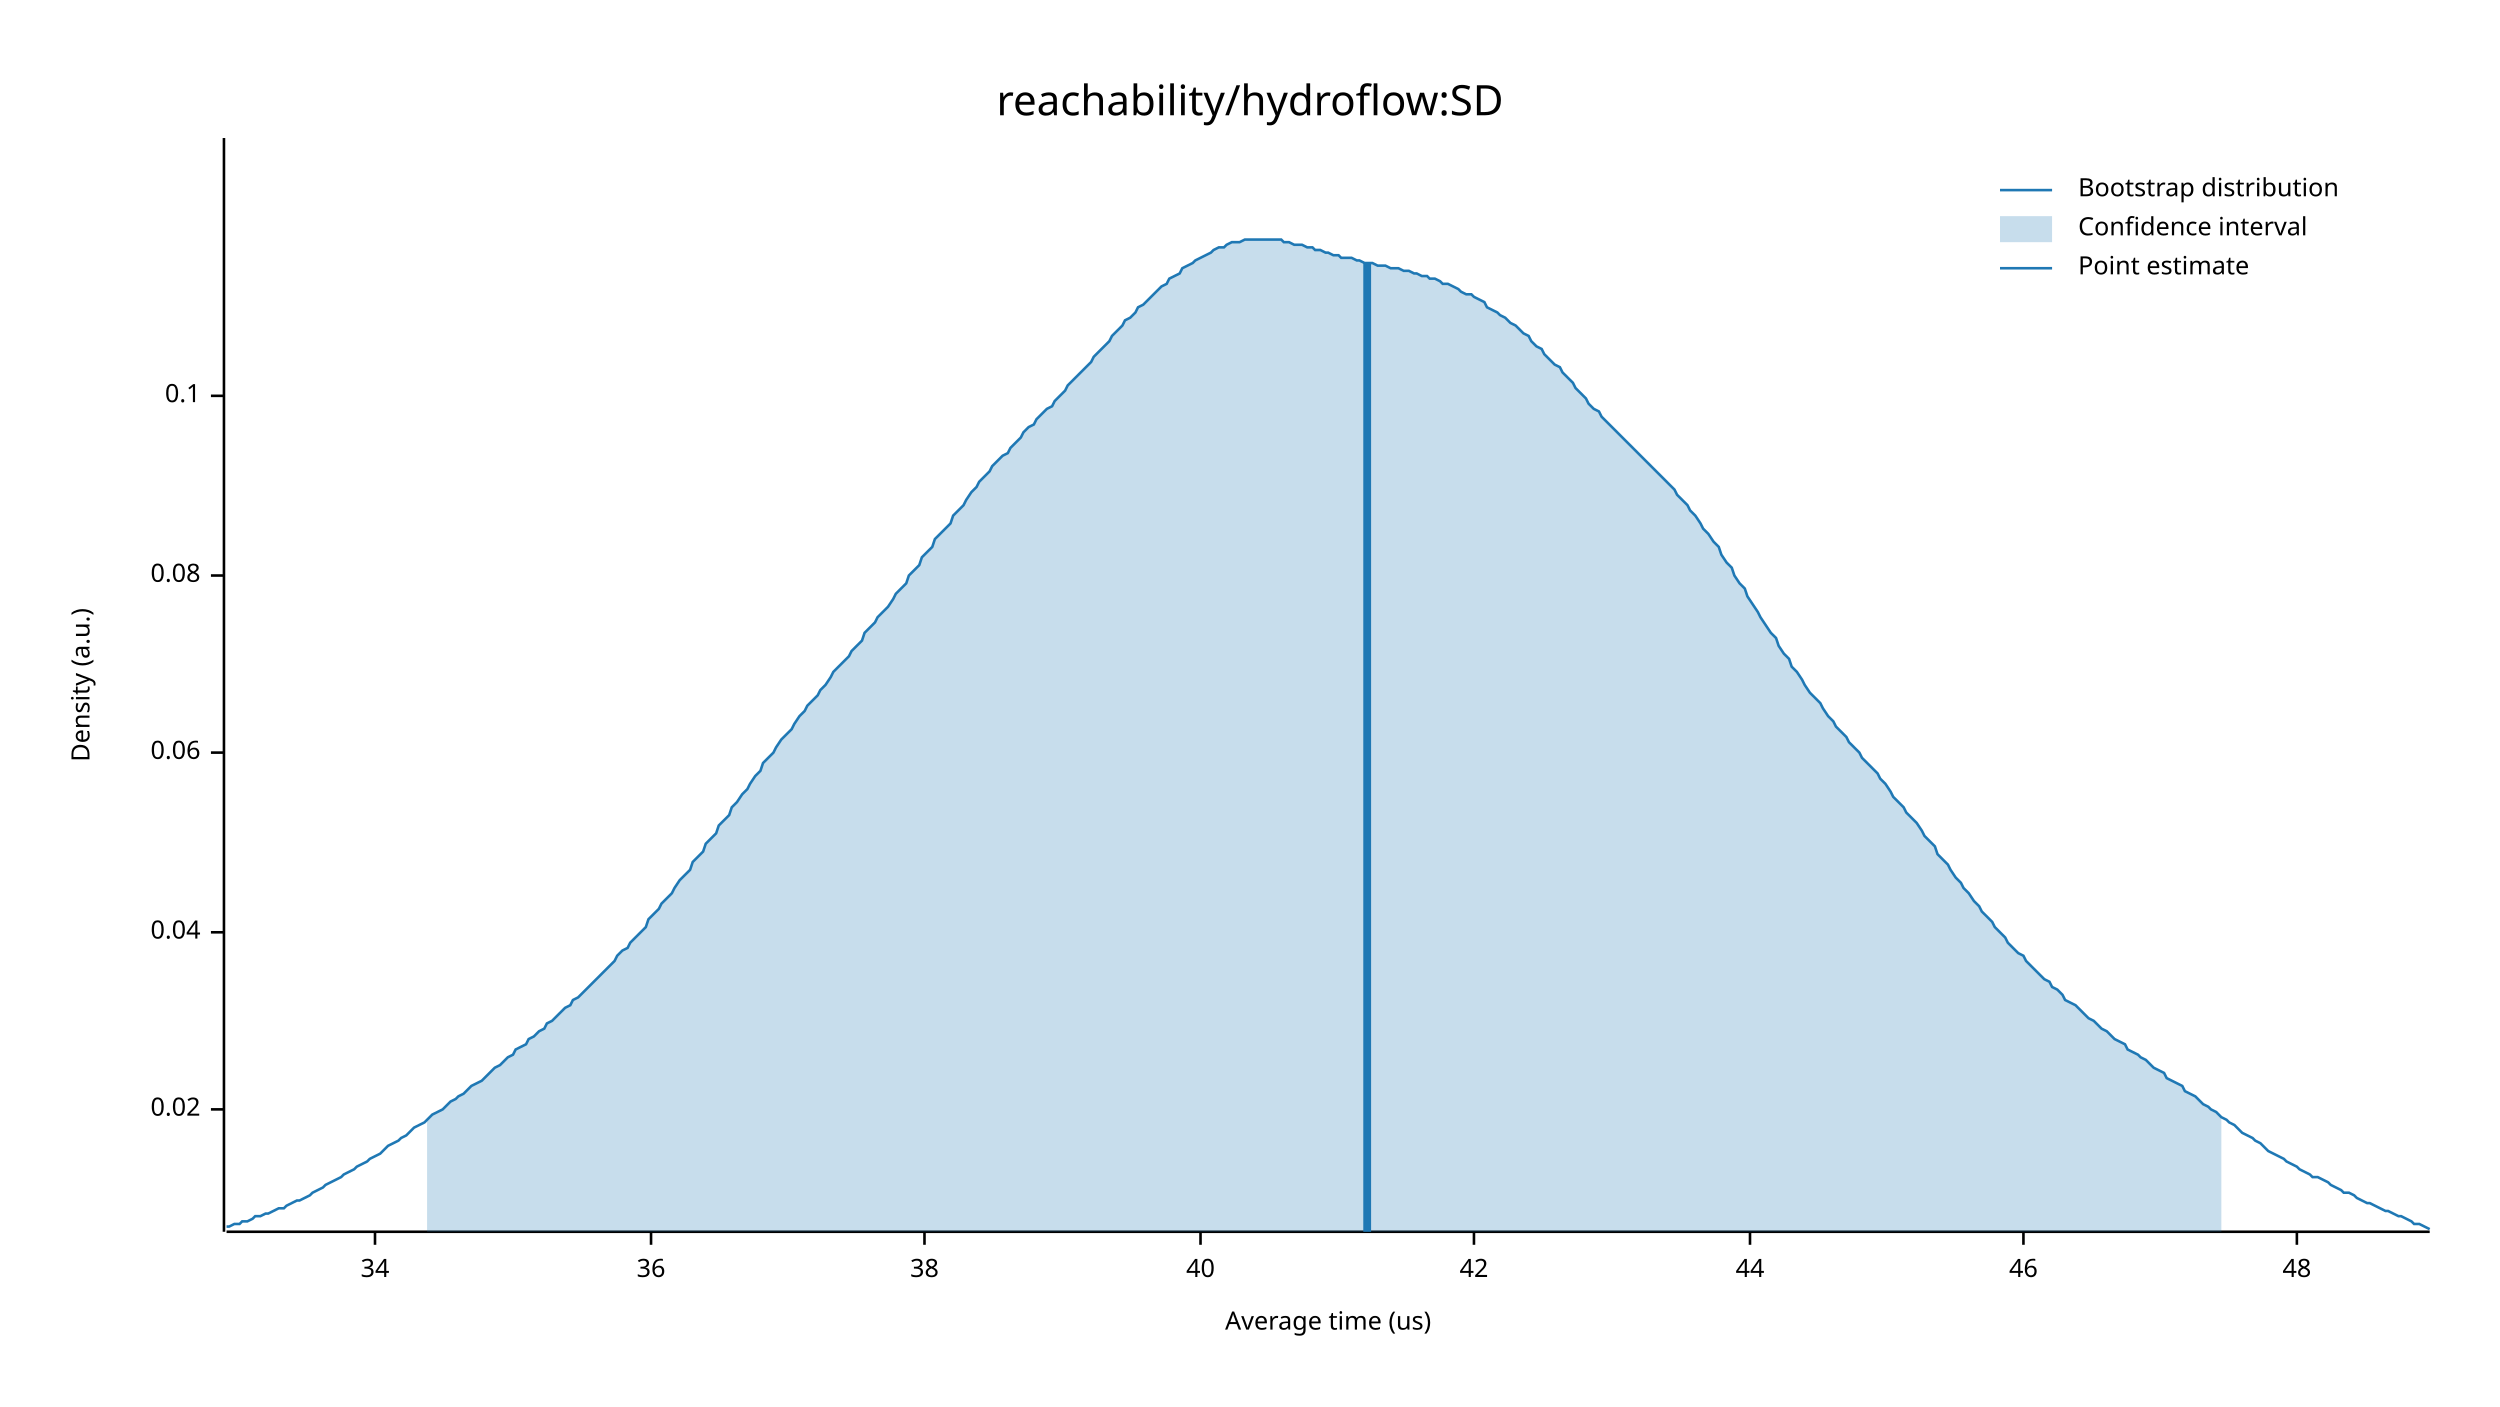
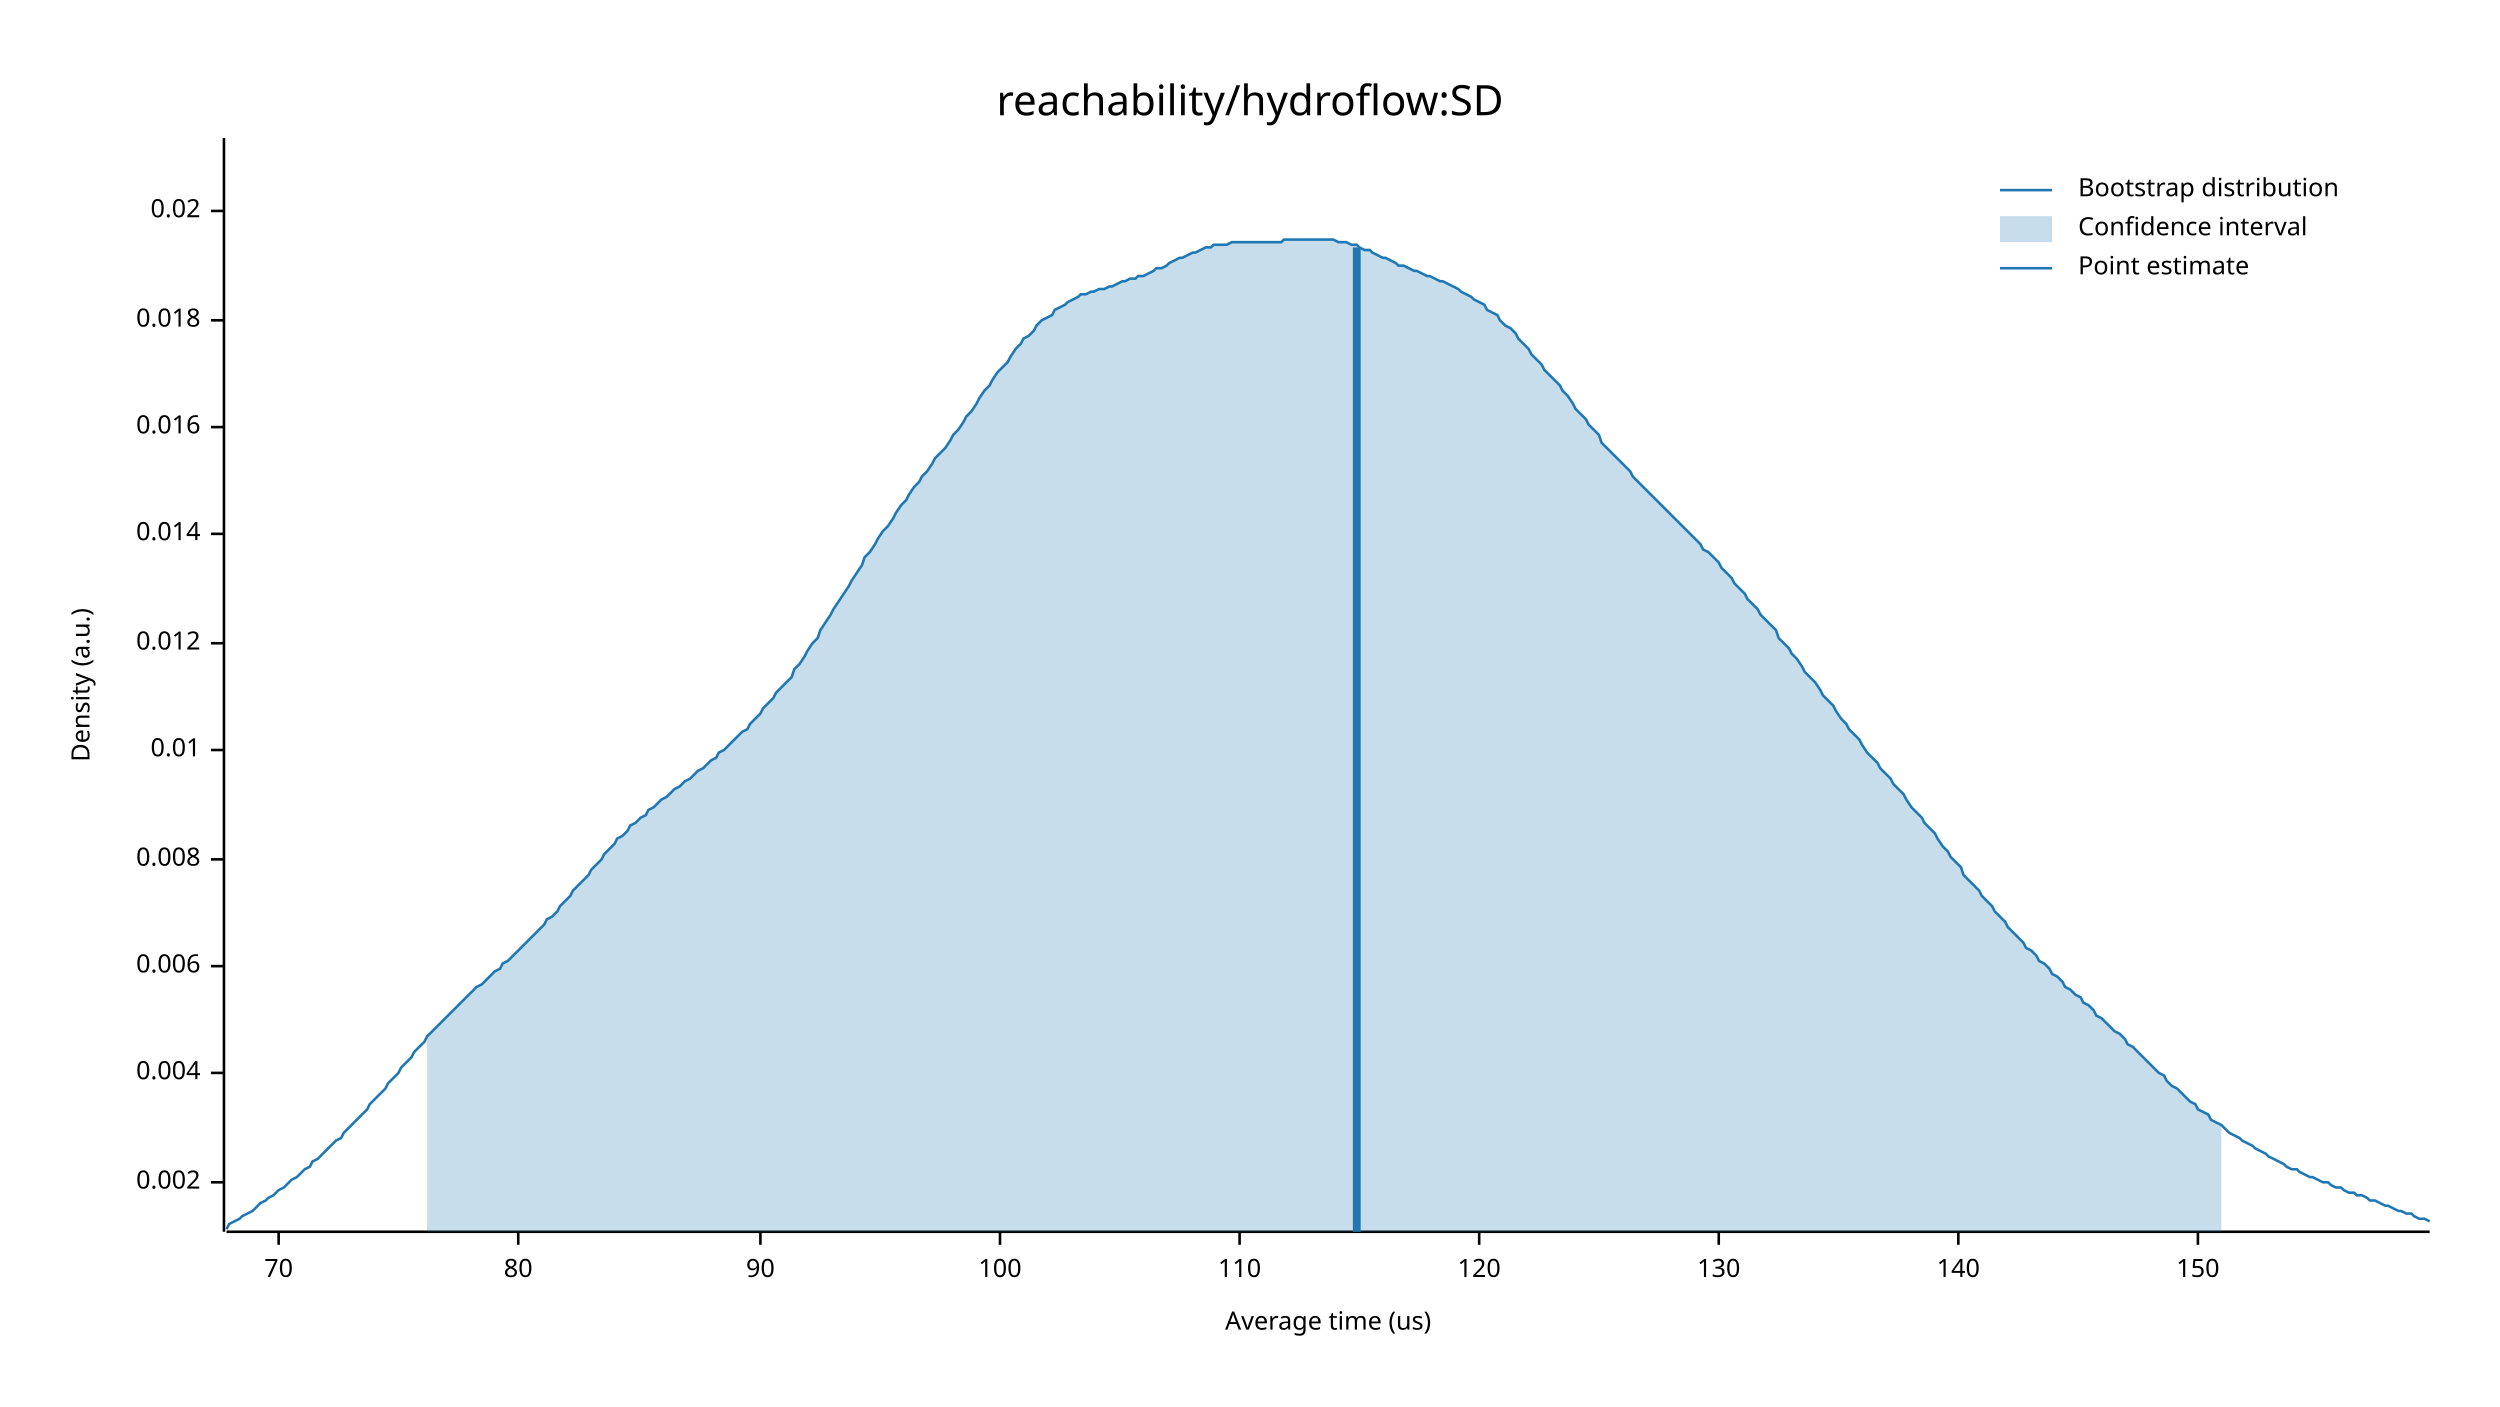
<svg xmlns="http://www.w3.org/2000/svg" width="960" height="540" viewBox="0 0 960 540">
  <text x="480" y="32" dy="0.76em" text-anchor="middle" font-family="sans-serif" font-size="16.129" opacity="1" fill="#000000">
reachability/hydroflow:SD
</text>
  <text x="27" y="263" dy="0.76em" text-anchor="middle" font-family="sans-serif" font-size="9.677" opacity="1" fill="#000000" transform="rotate(270, 27, 263)">
Density (a.u.)
</text>
  <text x="510" y="513" dy="-0.5ex" text-anchor="middle" font-family="sans-serif" font-size="9.677" opacity="1" fill="#000000">
Average time (us)
</text>
  <polyline fill="none" opacity="1" stroke="#000000" stroke-width="1" points="86,53 86,473 " />
-   <text x="77" y="426" dy="0.5ex" text-anchor="end" font-family="sans-serif" font-size="9.677" opacity="1" fill="#000000">
+   <text x="77" y="454" dy="0.5ex" text-anchor="end" font-family="sans-serif" font-size="9.677" opacity="1" fill="#000000">
+ 0.002
+ </text>
+   <polyline fill="none" opacity="1" stroke="#000000" stroke-width="1" points="81,454 86,454 " />
+   <text x="77" y="412" dy="0.5ex" text-anchor="end" font-family="sans-serif" font-size="9.677" opacity="1" fill="#000000">
+ 0.004
+ </text>
+   <polyline fill="none" opacity="1" stroke="#000000" stroke-width="1" points="81,412 86,412 " />
+   <text x="77" y="371" dy="0.5ex" text-anchor="end" font-family="sans-serif" font-size="9.677" opacity="1" fill="#000000">
+ 0.006
+ </text>
+   <polyline fill="none" opacity="1" stroke="#000000" stroke-width="1" points="81,371 86,371 " />
+   <text x="77" y="330" dy="0.5ex" text-anchor="end" font-family="sans-serif" font-size="9.677" opacity="1" fill="#000000">
+ 0.008
+ </text>
+   <polyline fill="none" opacity="1" stroke="#000000" stroke-width="1" points="81,330 86,330 " />
+   <text x="77" y="288" dy="0.5ex" text-anchor="end" font-family="sans-serif" font-size="9.677" opacity="1" fill="#000000">
+ 0.01
+ </text>
+   <polyline fill="none" opacity="1" stroke="#000000" stroke-width="1" points="81,288 86,288 " />
+   <text x="77" y="247" dy="0.5ex" text-anchor="end" font-family="sans-serif" font-size="9.677" opacity="1" fill="#000000">
+ 0.012
+ </text>
+   <polyline fill="none" opacity="1" stroke="#000000" stroke-width="1" points="81,247 86,247 " />
+   <text x="77" y="205" dy="0.5ex" text-anchor="end" font-family="sans-serif" font-size="9.677" opacity="1" fill="#000000">
+ 0.014
+ </text>
+   <polyline fill="none" opacity="1" stroke="#000000" stroke-width="1" points="81,205 86,205 " />
+   <text x="77" y="164" dy="0.5ex" text-anchor="end" font-family="sans-serif" font-size="9.677" opacity="1" fill="#000000">
+ 0.016
+ </text>
+   <polyline fill="none" opacity="1" stroke="#000000" stroke-width="1" points="81,164 86,164 " />
+   <text x="77" y="123" dy="0.5ex" text-anchor="end" font-family="sans-serif" font-size="9.677" opacity="1" fill="#000000">
+ 0.018
+ </text>
+   <polyline fill="none" opacity="1" stroke="#000000" stroke-width="1" points="81,123 86,123 " />
+   <text x="77" y="81" dy="0.5ex" text-anchor="end" font-family="sans-serif" font-size="9.677" opacity="1" fill="#000000">
0.02
</text>
-   <polyline fill="none" opacity="1" stroke="#000000" stroke-width="1" points="81,426 86,426 " />
-   <text x="77" y="358" dy="0.5ex" text-anchor="end" font-family="sans-serif" font-size="9.677" opacity="1" fill="#000000">
- 0.04
+   <polyline fill="none" opacity="1" stroke="#000000" stroke-width="1" points="81,81 86,81 " />
+   <polyline fill="none" opacity="1" stroke="#000000" stroke-width="1" points="87,473 933,473 " />
+   <text x="107" y="483" dy="0.76em" text-anchor="middle" font-family="sans-serif" font-size="9.677" opacity="1" fill="#000000">
+ 70
</text>
-   <polyline fill="none" opacity="1" stroke="#000000" stroke-width="1" points="81,358 86,358 " />
-   <text x="77" y="289" dy="0.5ex" text-anchor="end" font-family="sans-serif" font-size="9.677" opacity="1" fill="#000000">
- 0.06
+   <polyline fill="none" opacity="1" stroke="#000000" stroke-width="1" points="107,473 107,478 " />
+   <text x="199" y="483" dy="0.76em" text-anchor="middle" font-family="sans-serif" font-size="9.677" opacity="1" fill="#000000">
+ 80
</text>
-   <polyline fill="none" opacity="1" stroke="#000000" stroke-width="1" points="81,289 86,289 " />
-   <text x="77" y="221" dy="0.5ex" text-anchor="end" font-family="sans-serif" font-size="9.677" opacity="1" fill="#000000">
- 0.08
+   <polyline fill="none" opacity="1" stroke="#000000" stroke-width="1" points="199,473 199,478 " />
+   <text x="292" y="483" dy="0.76em" text-anchor="middle" font-family="sans-serif" font-size="9.677" opacity="1" fill="#000000">
+ 90
</text>
-   <polyline fill="none" opacity="1" stroke="#000000" stroke-width="1" points="81,221 86,221 " />
-   <text x="77" y="152" dy="0.5ex" text-anchor="end" font-family="sans-serif" font-size="9.677" opacity="1" fill="#000000">
- 0.1
+   <polyline fill="none" opacity="1" stroke="#000000" stroke-width="1" points="292,473 292,478 " />
+   <text x="384" y="483" dy="0.76em" text-anchor="middle" font-family="sans-serif" font-size="9.677" opacity="1" fill="#000000">
+ 100
</text>
-   <polyline fill="none" opacity="1" stroke="#000000" stroke-width="1" points="81,152 86,152 " />
-   <polyline fill="none" opacity="1" stroke="#000000" stroke-width="1" points="87,473 933,473 " />
-   <text x="144" y="483" dy="0.76em" text-anchor="middle" font-family="sans-serif" font-size="9.677" opacity="1" fill="#000000">
- 34
+   <polyline fill="none" opacity="1" stroke="#000000" stroke-width="1" points="384,473 384,478 " />
+   <text x="476" y="483" dy="0.76em" text-anchor="middle" font-family="sans-serif" font-size="9.677" opacity="1" fill="#000000">
+ 110
</text>
-   <polyline fill="none" opacity="1" stroke="#000000" stroke-width="1" points="144,473 144,478 " />
-   <text x="250" y="483" dy="0.76em" text-anchor="middle" font-family="sans-serif" font-size="9.677" opacity="1" fill="#000000">
- 36
+   <polyline fill="none" opacity="1" stroke="#000000" stroke-width="1" points="476,473 476,478 " />
+   <text x="568" y="483" dy="0.76em" text-anchor="middle" font-family="sans-serif" font-size="9.677" opacity="1" fill="#000000">
+ 120
</text>
-   <polyline fill="none" opacity="1" stroke="#000000" stroke-width="1" points="250,473 250,478 " />
-   <text x="355" y="483" dy="0.76em" text-anchor="middle" font-family="sans-serif" font-size="9.677" opacity="1" fill="#000000">
- 38
+   <polyline fill="none" opacity="1" stroke="#000000" stroke-width="1" points="568,473 568,478 " />
+   <text x="660" y="483" dy="0.76em" text-anchor="middle" font-family="sans-serif" font-size="9.677" opacity="1" fill="#000000">
+ 130
</text>
-   <polyline fill="none" opacity="1" stroke="#000000" stroke-width="1" points="355,473 355,478 " />
-   <text x="461" y="483" dy="0.76em" text-anchor="middle" font-family="sans-serif" font-size="9.677" opacity="1" fill="#000000">
- 40
+   <polyline fill="none" opacity="1" stroke="#000000" stroke-width="1" points="660,473 660,478 " />
+   <text x="752" y="483" dy="0.76em" text-anchor="middle" font-family="sans-serif" font-size="9.677" opacity="1" fill="#000000">
+ 140
</text>
-   <polyline fill="none" opacity="1" stroke="#000000" stroke-width="1" points="461,473 461,478 " />
-   <text x="566" y="483" dy="0.76em" text-anchor="middle" font-family="sans-serif" font-size="9.677" opacity="1" fill="#000000">
- 42
+   <polyline fill="none" opacity="1" stroke="#000000" stroke-width="1" points="752,473 752,478 " />
+   <text x="844" y="483" dy="0.76em" text-anchor="middle" font-family="sans-serif" font-size="9.677" opacity="1" fill="#000000">
+ 150
</text>
-   <polyline fill="none" opacity="1" stroke="#000000" stroke-width="1" points="566,473 566,478 " />
-   <text x="672" y="483" dy="0.76em" text-anchor="middle" font-family="sans-serif" font-size="9.677" opacity="1" fill="#000000">
- 44
- </text>
-   <polyline fill="none" opacity="1" stroke="#000000" stroke-width="1" points="672,473 672,478 " />
-   <text x="777" y="483" dy="0.76em" text-anchor="middle" font-family="sans-serif" font-size="9.677" opacity="1" fill="#000000">
- 46
- </text>
-   <polyline fill="none" opacity="1" stroke="#000000" stroke-width="1" points="777,473 777,478 " />
-   <text x="882" y="483" dy="0.76em" text-anchor="middle" font-family="sans-serif" font-size="9.677" opacity="1" fill="#000000">
- 48
- </text>
-   <polyline fill="none" opacity="1" stroke="#000000" stroke-width="1" points="882,473 882,478 " />
-   <polyline fill="none" opacity="1" stroke="#1F78B4" stroke-width="1" points="87,471 88,471 90,470 92,470 93,469 95,469 97,468 98,467 100,467 102,466 103,466 105,465 107,464 109,464 110,463 112,462 114,461 115,461 117,460 119,459 120,458 122,457 124,456 125,455 127,454 129,453 131,452 132,451 134,450 136,449 137,448 139,447 141,446 142,445 144,444 146,443 148,441 149,440 151,439 153,438 154,437 156,436 158,434 159,433 161,432 163,431 164,430 166,428 168,427 170,426 171,425 173,423 175,422 176,421 178,420 180,418 181,417 183,416 185,415 187,413 188,412 190,410 192,409 193,408 195,406 197,405 198,403 200,402 202,401 203,399 205,398 207,396 209,395 210,393 212,392 214,390 215,389 217,387 219,386 220,384 222,383 224,381 226,379 227,378 229,376 231,374 232,373 234,371 236,369 237,367 239,365 241,364 242,362 244,360 246,358 248,356 249,353 251,351 253,349 254,347 256,345 258,343 259,341 261,338 263,336 265,334 266,331 268,329 270,327 271,324 273,322 275,320 276,317 278,315 280,313 281,310 283,308 285,305 287,303 288,301 290,298 292,296 293,293 295,291 297,289 298,287 300,284 302,282 304,280 305,278 307,275 309,273 310,271 312,269 314,267 315,265 317,263 319,260 320,258 322,256 324,254 326,252 327,250 329,248 331,246 332,243 334,241 336,239 337,237 339,235 341,233 343,230 344,228 346,226 348,224 349,221 351,219 353,217 354,214 356,212 358,210 359,207 361,205 363,203 365,201 366,198 368,196 370,194 371,192 373,189 375,187 376,185 378,183 380,181 381,179 383,177 385,175 387,174 388,172 390,170 392,168 393,166 395,164 397,163 398,161 400,159 402,157 404,156 405,154 407,152 409,150 410,148 412,146 414,144 415,143 417,141 419,139 420,137 422,135 424,133 426,131 427,129 429,127 431,125 432,123 434,122 436,120 437,118 439,117 441,115 443,113 444,112 446,110 448,109 449,107 451,106 453,105 454,103 456,102 458,101 459,100 461,99 463,98 465,97 466,96 468,95 470,95 471,94 473,93 475,93 476,93 478,92 480,92 482,92 483,92 485,92 487,92 488,92 490,92 492,92 493,93 495,93 497,94 498,94 500,94 502,95 504,95 505,96 507,96 509,97 510,97 512,98 514,98 515,99 517,99 519,99 521,100 522,100 524,101 526,101 527,101 529,102 531,102 532,102 534,103 536,103 537,103 539,104 541,104 543,105 544,105 546,106 548,106 549,107 551,107 553,108 554,109 556,109 558,110 560,111 561,112 563,113 565,113 566,114 568,115 570,116 571,118 573,119 575,120 576,121 578,122 580,124 582,125 583,126 585,128 587,129 588,131 590,133 592,134 593,136 595,138 597,140 599,141 600,143 602,145 604,147 605,149 607,151 609,153 610,155 612,157 614,158 615,160 617,162 619,164 621,166 622,167 624,169 626,171 627,172 629,174 631,176 632,177 634,179 636,181 638,183 639,184 641,186 643,188 644,190 646,192 648,194 649,196 651,198 653,201 654,203 656,205 658,208 660,210 661,213 663,216 665,218 666,221 668,224 670,226 671,229 673,232 675,235 676,237 678,240 680,243 682,245 683,248 685,251 687,253 688,256 690,258 692,261 693,263 695,266 697,268 699,270 700,272 702,275 704,277 705,279 707,281 709,283 710,285 712,287 714,289 715,291 717,293 719,295 721,297 722,299 724,301 726,304 727,306 729,308 731,310 732,312 734,314 736,316 738,319 739,321 741,323 743,325 744,328 746,330 748,332 749,334 751,337 753,339 754,341 756,343 758,346 760,348 761,350 763,352 765,354 766,356 768,358 770,360 771,362 773,364 775,366 777,367 778,369 780,371 782,373 783,374 785,376 787,377 788,379 790,380 792,382 793,384 795,385 797,386 799,388 800,389 802,391 804,392 805,393 807,395 809,396 810,397 812,399 814,400 816,401 817,403 819,404 821,405 822,406 824,407 826,409 827,410 829,411 831,412 832,414 834,415 836,416 838,417 839,419 841,420 843,421 844,422 846,424 848,425 849,426 851,427 853,429 855,430 856,431 858,432 860,434 861,435 863,436 865,437 866,438 868,439 870,441 871,442 873,443 875,444 877,445 878,446 880,447 882,448 883,449 885,450 887,451 888,452 890,452 892,453 894,454 895,455 897,456 899,457 900,458 902,458 904,459 905,460 907,461 909,462 910,462 912,463 914,464 916,465 917,465 919,466 921,467 922,467 924,468 926,469 927,470 929,470 931,471 933,472 " />
-   <polygon opacity="0.25" fill="#1F78B4" points="164,430 166,428 168,427 170,426 171,425 173,423 175,422 176,421 178,420 180,418 181,417 183,416 185,415 187,413 188,412 190,410 192,409 193,408 195,406 197,405 198,403 200,402 202,401 203,399 205,398 207,396 209,395 210,393 212,392 214,390 215,389 217,387 219,386 220,384 222,383 224,381 226,379 227,378 229,376 231,374 232,373 234,371 236,369 237,367 239,365 241,364 242,362 244,360 246,358 248,356 249,353 251,351 253,349 254,347 256,345 258,343 259,341 261,338 263,336 265,334 266,331 268,329 270,327 271,324 273,322 275,320 276,317 278,315 280,313 281,310 283,308 285,305 287,303 288,301 290,298 292,296 293,293 295,291 297,289 298,287 300,284 302,282 304,280 305,278 307,275 309,273 310,271 312,269 314,267 315,265 317,263 319,260 320,258 322,256 324,254 326,252 327,250 329,248 331,246 332,243 334,241 336,239 337,237 339,235 341,233 343,230 344,228 346,226 348,224 349,221 351,219 353,217 354,214 356,212 358,210 359,207 361,205 363,203 365,201 366,198 368,196 370,194 371,192 373,189 375,187 376,185 378,183 380,181 381,179 383,177 385,175 387,174 388,172 390,170 392,168 393,166 395,164 397,163 398,161 400,159 402,157 404,156 405,154 407,152 409,150 410,148 412,146 414,144 415,143 417,141 419,139 420,137 422,135 424,133 426,131 427,129 429,127 431,125 432,123 434,122 436,120 437,118 439,117 441,115 443,113 444,112 446,110 448,109 449,107 451,106 453,105 454,103 456,102 458,101 459,100 461,99 463,98 465,97 466,96 468,95 470,95 471,94 473,93 475,93 476,93 478,92 480,92 482,92 483,92 485,92 487,92 488,92 490,92 492,92 493,93 495,93 497,94 498,94 500,94 502,95 504,95 505,96 507,96 509,97 510,97 512,98 514,98 515,99 517,99 519,99 521,100 522,100 524,101 526,101 527,101 529,102 531,102 532,102 534,103 536,103 537,103 539,104 541,104 543,105 544,105 546,106 548,106 549,107 551,107 553,108 554,109 556,109 558,110 560,111 561,112 563,113 565,113 566,114 568,115 570,116 571,118 573,119 575,120 576,121 578,122 580,124 582,125 583,126 585,128 587,129 588,131 590,133 592,134 593,136 595,138 597,140 599,141 600,143 602,145 604,147 605,149 607,151 609,153 610,155 612,157 614,158 615,160 617,162 619,164 621,166 622,167 624,169 626,171 627,172 629,174 631,176 632,177 634,179 636,181 638,183 639,184 641,186 643,188 644,190 646,192 648,194 649,196 651,198 653,201 654,203 656,205 658,208 660,210 661,213 663,216 665,218 666,221 668,224 670,226 671,229 673,232 675,235 676,237 678,240 680,243 682,245 683,248 685,251 687,253 688,256 690,258 692,261 693,263 695,266 697,268 699,270 700,272 702,275 704,277 705,279 707,281 709,283 710,285 712,287 714,289 715,291 717,293 719,295 721,297 722,299 724,301 726,304 727,306 729,308 731,310 732,312 734,314 736,316 738,319 739,321 741,323 743,325 744,328 746,330 748,332 749,334 751,337 753,339 754,341 756,343 758,346 760,348 761,350 763,352 765,354 766,356 768,358 770,360 771,362 773,364 775,366 777,367 778,369 780,371 782,373 783,374 785,376 787,377 788,379 790,380 792,382 793,384 795,385 797,386 799,388 800,389 802,391 804,392 805,393 807,395 809,396 810,397 812,399 814,400 816,401 817,403 819,404 821,405 822,406 824,407 826,409 827,410 829,411 831,412 832,414 834,415 836,416 838,417 839,419 841,420 843,421 844,422 846,424 848,425 849,426 851,427 853,429 853,473 164,473 " />
-   <polyline fill="none" opacity="1" stroke="#1F78B4" stroke-width="3" points="525,473 525,101 " />
+   <polyline fill="none" opacity="1" stroke="#000000" stroke-width="1" points="844,473 844,478 " />
+   <polyline fill="none" opacity="1" stroke="#1F78B4" stroke-width="1" points="87,472 88,470 90,469 92,468 93,467 95,466 97,465 98,464 100,462 102,461 103,460 105,459 107,457 109,456 110,455 112,453 114,452 115,451 117,449 119,448 120,446 122,445 124,443 125,442 127,440 129,438 131,437 132,435 134,433 136,431 137,430 139,428 141,426 142,424 144,422 146,420 148,418 149,416 151,414 153,412 154,410 156,408 158,406 159,404 161,402 163,400 164,398 166,396 168,394 170,392 171,391 173,389 175,387 176,386 178,384 180,382 181,381 183,379 185,378 187,376 188,375 190,373 192,372 193,370 195,369 197,367 198,366 200,364 202,362 203,361 205,359 207,357 209,355 210,353 212,352 214,350 215,348 217,346 219,344 220,342 222,340 224,338 226,336 227,334 229,332 231,330 232,328 234,326 236,324 237,322 239,321 241,319 242,317 244,316 246,314 248,313 249,311 251,310 253,308 254,307 256,306 258,304 259,303 261,302 263,300 265,299 266,298 268,296 270,295 271,294 273,292 275,291 276,289 278,288 280,286 281,285 283,283 285,281 287,280 288,278 290,276 292,274 293,272 295,270 297,268 298,266 300,264 302,262 304,260 305,257 307,255 309,252 310,250 312,247 314,245 315,242 317,239 319,236 320,234 322,231 324,228 326,225 327,223 329,220 331,217 332,214 334,212 336,209 337,207 339,204 341,202 343,199 344,197 346,194 348,192 349,190 351,187 353,185 354,183 356,181 358,178 359,176 361,174 363,172 365,169 366,167 368,165 370,162 371,160 373,158 375,155 376,153 378,150 380,148 381,146 383,143 385,141 387,139 388,137 390,134 392,132 393,130 395,129 397,127 398,125 400,123 402,122 404,121 405,119 407,118 409,117 410,116 412,115 414,114 415,113 417,113 419,112 420,112 422,111 424,111 426,110 427,110 429,109 431,108 432,108 434,107 436,107 437,106 439,106 441,105 443,104 444,103 446,103 448,102 449,101 451,100 453,99 454,99 456,98 458,97 459,97 461,96 463,95 465,95 466,94 468,94 470,94 471,94 473,93 475,93 476,93 478,93 480,93 482,93 483,93 485,93 487,93 488,93 490,93 492,93 493,92 495,92 497,92 498,92 500,92 502,92 504,92 505,92 507,92 509,92 510,92 512,92 514,93 515,93 517,93 519,94 521,94 522,95 524,96 526,96 527,97 529,98 531,99 532,99 534,100 536,101 537,102 539,102 541,103 543,104 544,104 546,105 548,106 549,106 551,107 553,108 554,108 556,109 558,110 560,111 561,112 563,113 565,114 566,115 568,116 570,117 571,119 573,120 575,121 576,123 578,125 580,126 582,128 583,130 585,132 587,134 588,136 590,138 592,140 593,142 595,144 597,146 599,148 600,150 602,152 604,155 605,157 607,159 609,161 610,163 612,165 614,167 615,170 617,172 619,174 621,176 622,177 624,179 626,181 627,183 629,185 631,187 632,188 634,190 636,192 638,194 639,195 641,197 643,199 644,200 646,202 648,204 649,205 651,207 653,209 654,211 656,212 658,214 660,216 661,218 663,220 665,222 666,224 668,226 670,228 671,230 673,232 675,234 676,236 678,238 680,240 682,242 683,245 685,247 687,249 688,251 690,253 692,256 693,258 695,260 697,262 699,265 700,267 702,269 704,271 705,273 707,276 709,278 710,280 712,282 714,284 715,286 717,289 719,291 721,293 722,295 724,297 726,299 727,301 729,303 731,305 732,307 734,310 736,312 738,314 739,316 741,318 743,320 744,322 746,325 748,327 749,329 751,331 753,333 754,336 756,338 758,340 760,342 761,344 763,346 765,348 766,350 768,352 770,354 771,356 773,358 775,360 777,362 778,364 780,365 782,367 783,369 785,370 787,372 788,374 790,375 792,377 793,379 795,380 797,382 799,383 800,385 802,386 804,388 805,390 807,391 809,393 810,394 812,396 814,397 816,399 817,401 819,402 821,404 822,405 824,407 826,409 827,410 829,412 831,413 832,415 834,417 836,418 838,420 839,421 841,423 843,424 844,426 846,427 848,428 849,430 851,431 853,432 855,434 856,435 858,436 860,437 861,438 863,439 865,440 866,441 868,442 870,443 871,444 873,445 875,446 877,447 878,448 880,449 882,449 883,450 885,451 887,452 888,452 890,453 892,454 894,454 895,455 897,456 899,456 900,457 902,458 904,458 905,459 907,459 909,460 910,461 912,461 914,462 916,463 917,463 919,464 921,465 922,465 924,466 926,466 927,467 929,468 931,468 933,469 " />
+   <polygon opacity="0.25" fill="#1F78B4" points="164,398 166,396 168,394 170,392 171,391 173,389 175,387 176,386 178,384 180,382 181,381 183,379 185,378 187,376 188,375 190,373 192,372 193,370 195,369 197,367 198,366 200,364 202,362 203,361 205,359 207,357 209,355 210,353 212,352 214,350 215,348 217,346 219,344 220,342 222,340 224,338 226,336 227,334 229,332 231,330 232,328 234,326 236,324 237,322 239,321 241,319 242,317 244,316 246,314 248,313 249,311 251,310 253,308 254,307 256,306 258,304 259,303 261,302 263,300 265,299 266,298 268,296 270,295 271,294 273,292 275,291 276,289 278,288 280,286 281,285 283,283 285,281 287,280 288,278 290,276 292,274 293,272 295,270 297,268 298,266 300,264 302,262 304,260 305,257 307,255 309,252 310,250 312,247 314,245 315,242 317,239 319,236 320,234 322,231 324,228 326,225 327,223 329,220 331,217 332,214 334,212 336,209 337,207 339,204 341,202 343,199 344,197 346,194 348,192 349,190 351,187 353,185 354,183 356,181 358,178 359,176 361,174 363,172 365,169 366,167 368,165 370,162 371,160 373,158 375,155 376,153 378,150 380,148 381,146 383,143 385,141 387,139 388,137 390,134 392,132 393,130 395,129 397,127 398,125 400,123 402,122 404,121 405,119 407,118 409,117 410,116 412,115 414,114 415,113 417,113 419,112 420,112 422,111 424,111 426,110 427,110 429,109 431,108 432,108 434,107 436,107 437,106 439,106 441,105 443,104 444,103 446,103 448,102 449,101 451,100 453,99 454,99 456,98 458,97 459,97 461,96 463,95 465,95 466,94 468,94 470,94 471,94 473,93 475,93 476,93 478,93 480,93 482,93 483,93 485,93 487,93 488,93 490,93 492,93 493,92 495,92 497,92 498,92 500,92 502,92 504,92 505,92 507,92 509,92 510,92 512,92 514,93 515,93 517,93 519,94 521,94 522,95 524,96 526,96 527,97 529,98 531,99 532,99 534,100 536,101 537,102 539,102 541,103 543,104 544,104 546,105 548,106 549,106 551,107 553,108 554,108 556,109 558,110 560,111 561,112 563,113 565,114 566,115 568,116 570,117 571,119 573,120 575,121 576,123 578,125 580,126 582,128 583,130 585,132 587,134 588,136 590,138 592,140 593,142 595,144 597,146 599,148 600,150 602,152 604,155 605,157 607,159 609,161 610,163 612,165 614,167 615,170 617,172 619,174 621,176 622,177 624,179 626,181 627,183 629,185 631,187 632,188 634,190 636,192 638,194 639,195 641,197 643,199 644,200 646,202 648,204 649,205 651,207 653,209 654,211 656,212 658,214 660,216 661,218 663,220 665,222 666,224 668,226 670,228 671,230 673,232 675,234 676,236 678,238 680,240 682,242 683,245 685,247 687,249 688,251 690,253 692,256 693,258 695,260 697,262 699,265 700,267 702,269 704,271 705,273 707,276 709,278 710,280 712,282 714,284 715,286 717,289 719,291 721,293 722,295 724,297 726,299 727,301 729,303 731,305 732,307 734,310 736,312 738,314 739,316 741,318 743,320 744,322 746,325 748,327 749,329 751,331 753,333 754,336 756,338 758,340 760,342 761,344 763,346 765,348 766,350 768,352 770,354 771,356 773,358 775,360 777,362 778,364 780,365 782,367 783,369 785,370 787,372 788,374 790,375 792,377 793,379 795,380 797,382 799,383 800,385 802,386 804,388 805,390 807,391 809,393 810,394 812,396 814,397 816,399 817,401 819,402 821,404 822,405 824,407 826,409 827,410 829,412 831,413 832,415 834,417 836,418 838,420 839,421 841,423 843,424 844,426 846,427 848,428 849,430 851,431 853,432 853,473 164,473 " />
+   <polyline fill="none" opacity="1" stroke="#1F78B4" stroke-width="3" points="521,473 521,95 " />
  <text x="798" y="68" dy="0.76em" text-anchor="start" font-family="sans-serif" font-size="9.677" opacity="1" fill="#000000">
Bootstrap distribution
</text>
  <text x="798" y="83" dy="0.76em" text-anchor="start" font-family="sans-serif" font-size="9.677" opacity="1" fill="#000000">
Confidence interval
</text>
  <text x="798" y="98" dy="0.76em" text-anchor="start" font-family="sans-serif" font-size="9.677" opacity="1" fill="#000000">
Point estimate
</text>
  <polyline fill="none" opacity="1" stroke="#1F78B4" stroke-width="1" points="768,73 788,73 " />
  <rect x="768" y="83" width="20" height="10" opacity="0.25" fill="#1F78B4" stroke="none" />
  <polyline fill="none" opacity="1" stroke="#1F78B4" stroke-width="1" points="768,103 788,103 " />
</svg>
